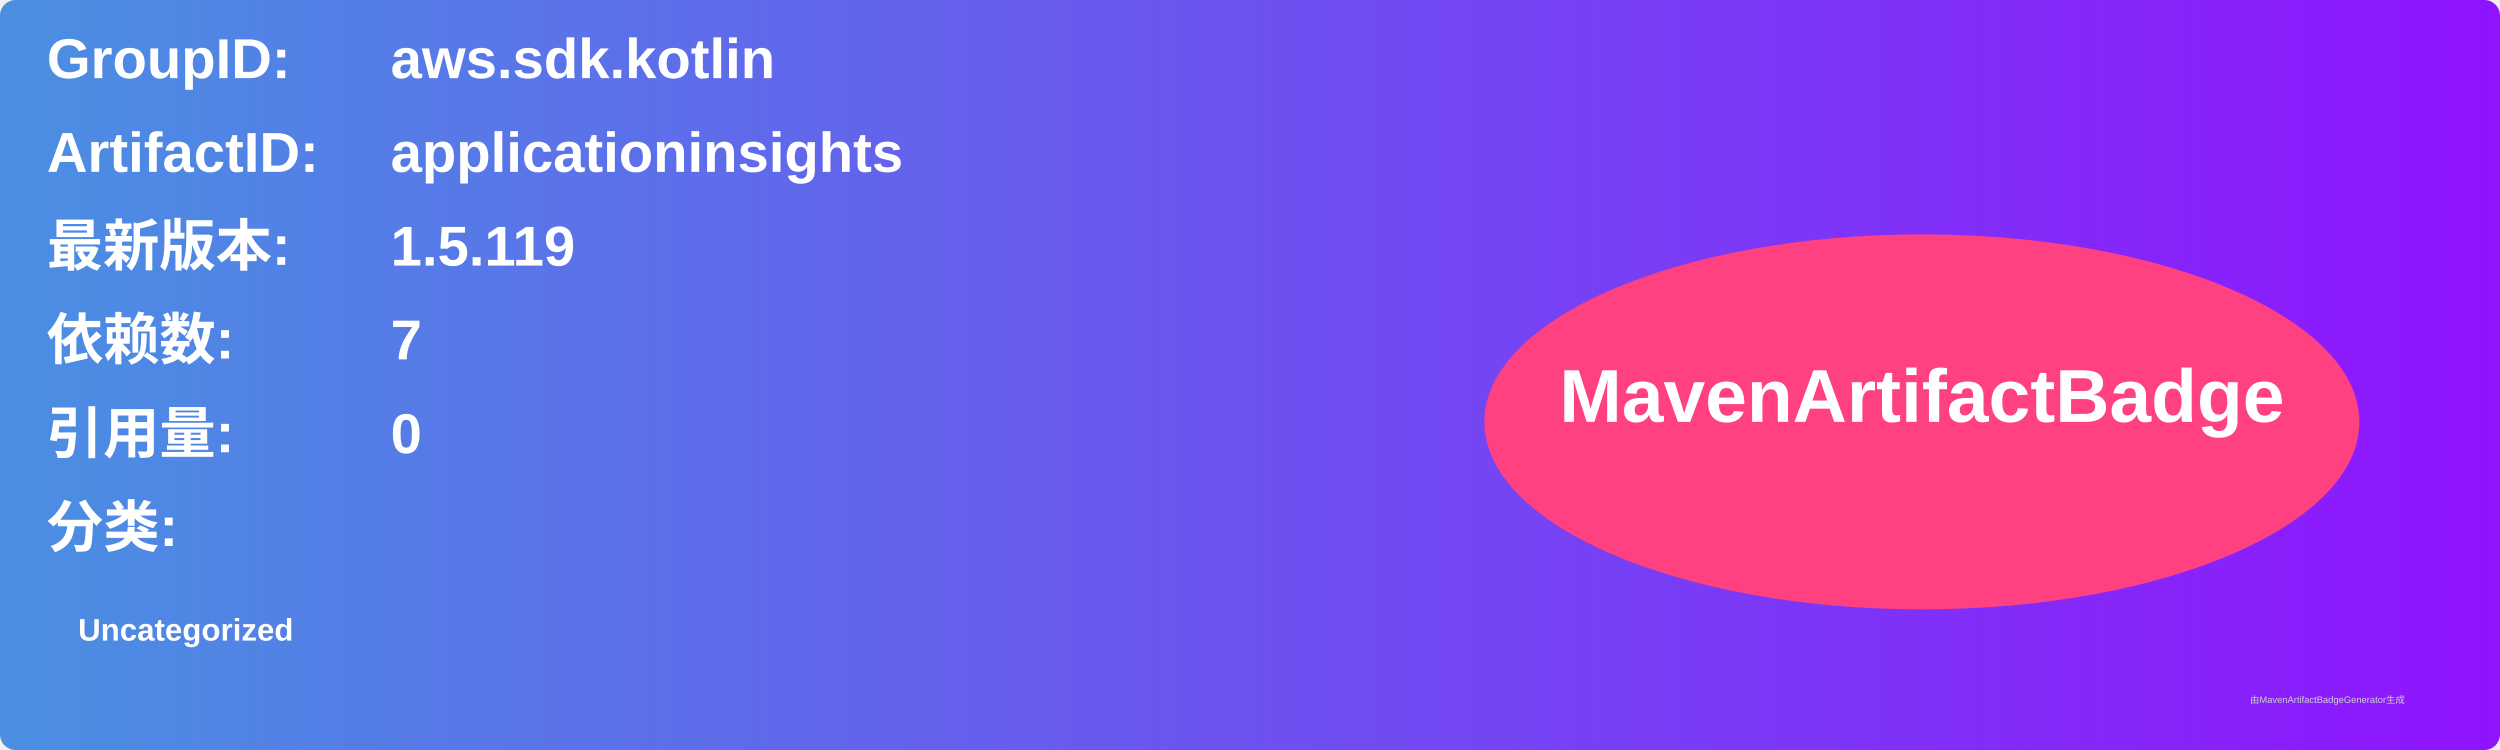
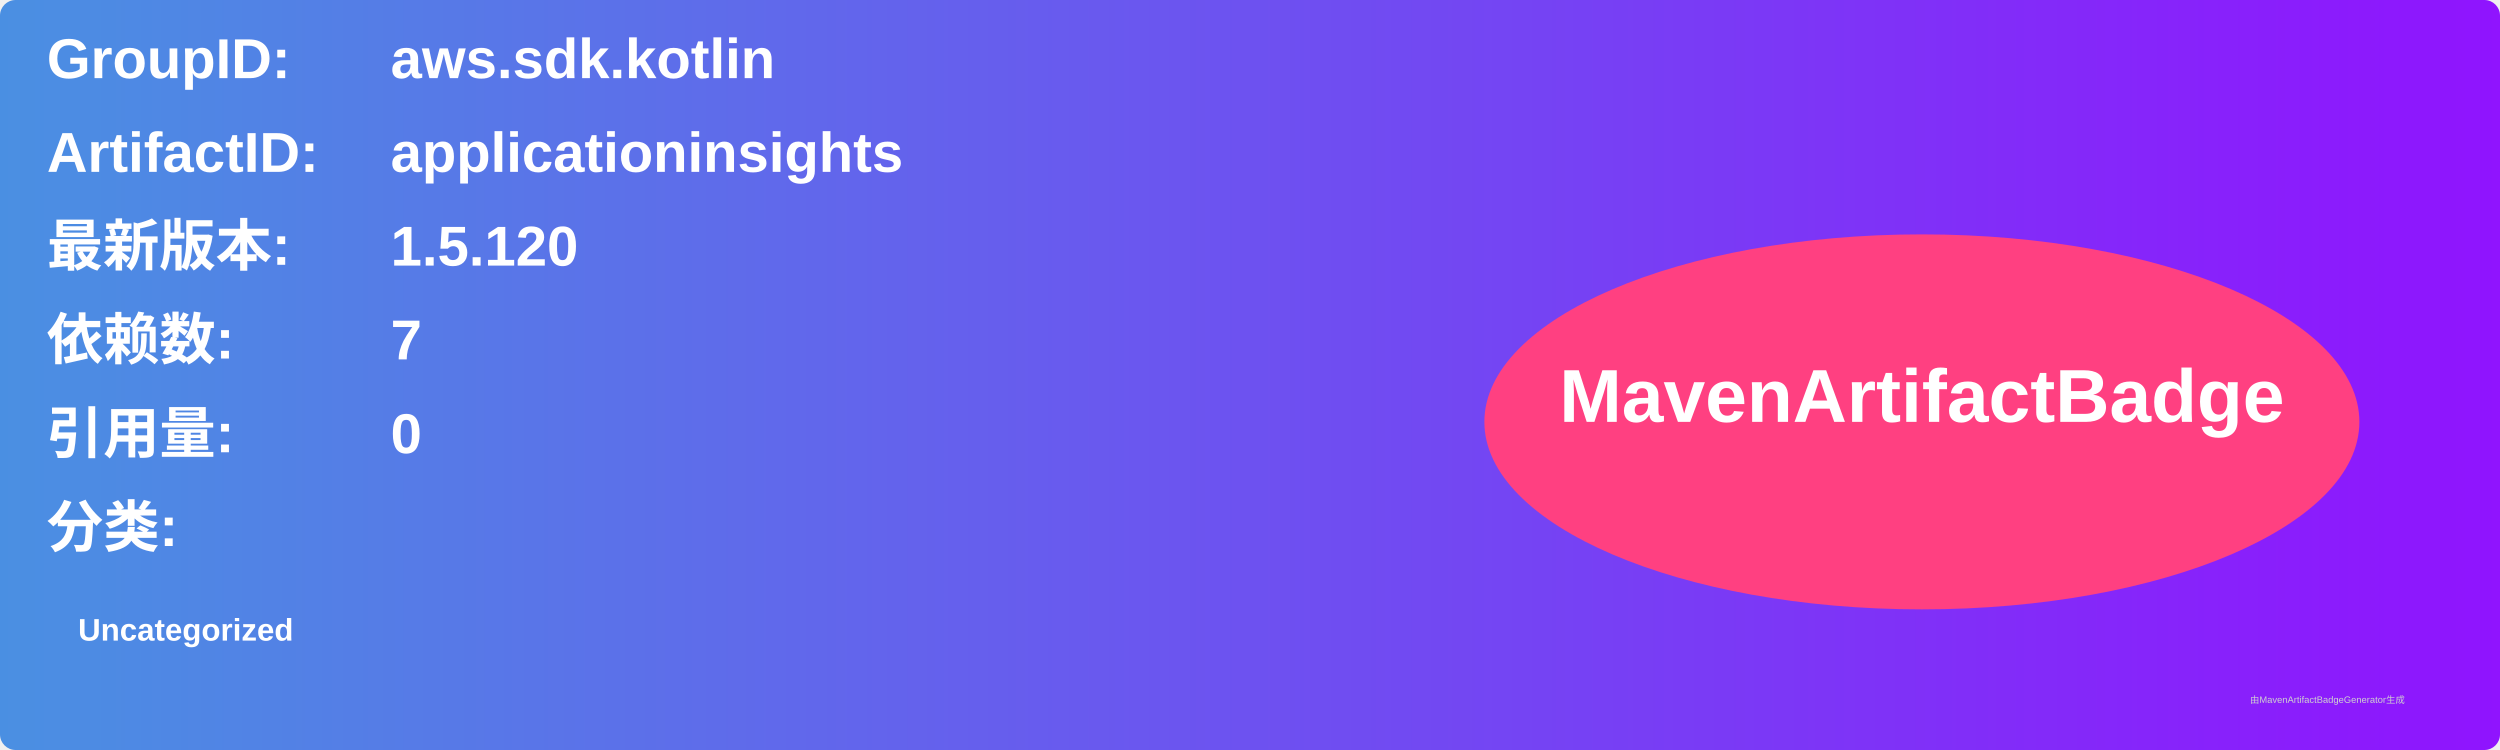
<svg xmlns="http://www.w3.org/2000/svg" width="800" height="240" viewBox="0 0 800 240">
  <linearGradient id="grad" x1="0%" y1="0%" x2="100%" y2="0%">
    <stop offset="0%" stop-color="#4a90e2" />
    <stop offset="100%" stop-color="#9013fe" />
  </linearGradient>
  <rect width="100%" height="100%" rx="5" ry="5" fill="url(#grad)" />
  <g transform="translate(15, 15)">
    <text x="0" y="10" font-family="Arial" font-size="18" fill="white" font-weight="bold" width="260">GroupID:</text>
    <text x="110" y="10" font-family="Arial" font-size="18" fill="white" font-weight="bold" width="460">aws.sdk.kotlin</text>
    <text x="0" y="40" font-family="Arial" font-size="18" fill="white" font-weight="bold" width="260">ArtifactID:</text>
    <text x="110" y="40" font-family="Arial" font-size="18" fill="white" font-weight="bold" width="460">applicationinsights</text>
    <text x="0" y="70" font-family="Arial" font-size="18" fill="white" font-weight="bold">最新版本:</text>
    <text x="110" y="70" font-family="Arial" font-size="18" fill="white" font-weight="bold">
-       <tspan font-weight="bold">1.5.119</tspan>
+       <tspan font-weight="bold">1.5.120</tspan>
    </text>
    <text x="0" y="100" font-family="Arial" font-size="18" fill="white" font-weight="bold">依赖数: </text>
    <text x="110" y="100" font-family="Arial" font-size="18" fill="white">
      <tspan font-weight="bold">7</tspan>
    </text>
    <text x="0" y="130" font-family="Arial" font-size="18" fill="white" font-weight="bold">引用量: </text>
    <text x="110" y="130" font-family="Arial" font-size="18" fill="white">
      <tspan font-weight="bold">0</tspan>
    </text>
    <text x="0" y="160" font-family="Arial" font-size="18" fill="white" font-weight="bold">分类:</text>
    <text x="10" y="190" font-family="Arial" font-size="10" fill="white">
      <tspan font-weight="bold">Uncategorized</tspan>
    </text>
    <ellipse cx="600" cy="120" rx="140" ry="60" fill="#ff4081" />
    <text x="600" y="120" text-anchor="middle" font-family="Arial" font-size="24" fill="white" font-weight="bold">MavenArtifactBadge</text>
  </g>
  <text x="720" y="225" font-family="Arial" font-size="3" fill="#d0d0d0">由MavenArtifactBadgeGenerator生成</text>
</svg>
